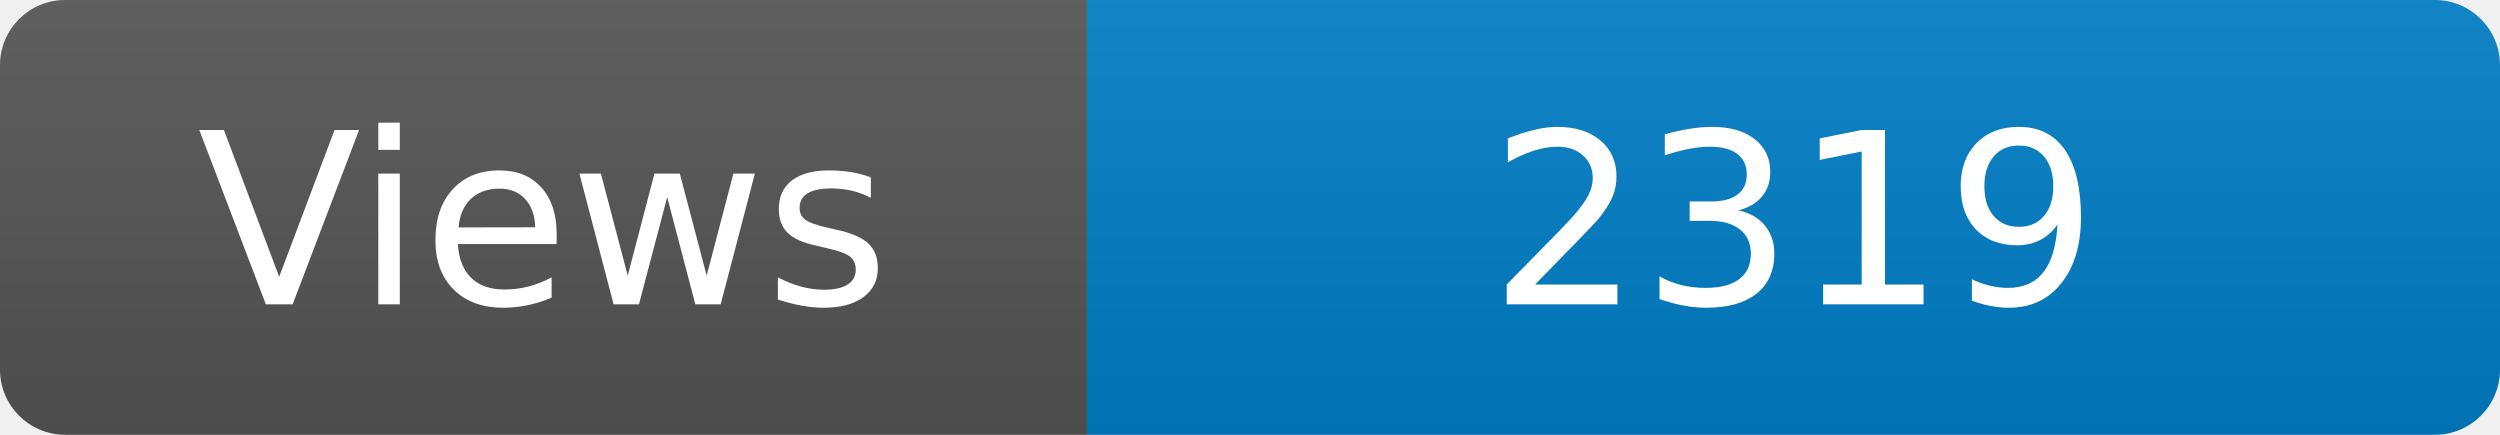
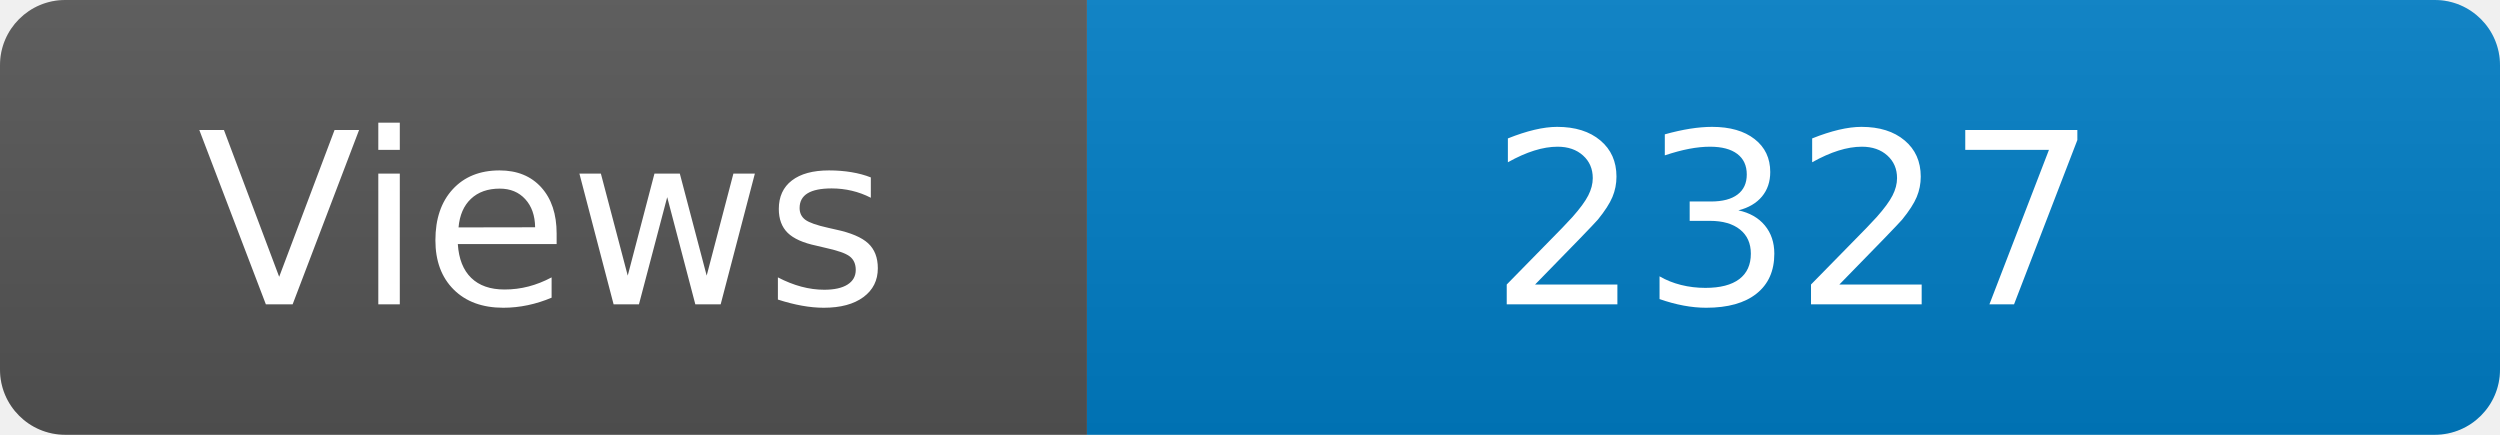
<svg xmlns="http://www.w3.org/2000/svg" width="115" height="20" role="img" aria-label="Maintained?: yes">
  <linearGradient id="s" x2="0" y2="100%">
    <stop offset="0" stop-color="#bbb" stop-opacity=".1" />
    <stop offset="1" stop-opacity=".1" />
  </linearGradient>
  <clipPath id="r">
    <rect width="115" height="20" rx="3" fill="#fff" />
  </clipPath>
  <g clip-path="url(#r)">
    <rect width="50" height="20" fill="#555" />
    <rect x="50" width="160" height="20" fill="#007ec6" />
    <rect width="115" height="20" fill="url(#s)" />
  </g>
  <g fill="#fff" text-anchor="middle" font-family="Verdana,Geneva,DejaVu Sans,sans-serif" font-size="110">
    <text x="250" y="140" transform="scale(.1)" fill="#fff">Views</text>
-     <text x="825" y="140" transform="scale(.1)" fill="#fff">2319</text>
+     <text x="825" y="140" transform="scale(.1)" fill="#fff">2327</text>
  </g>
</svg>
